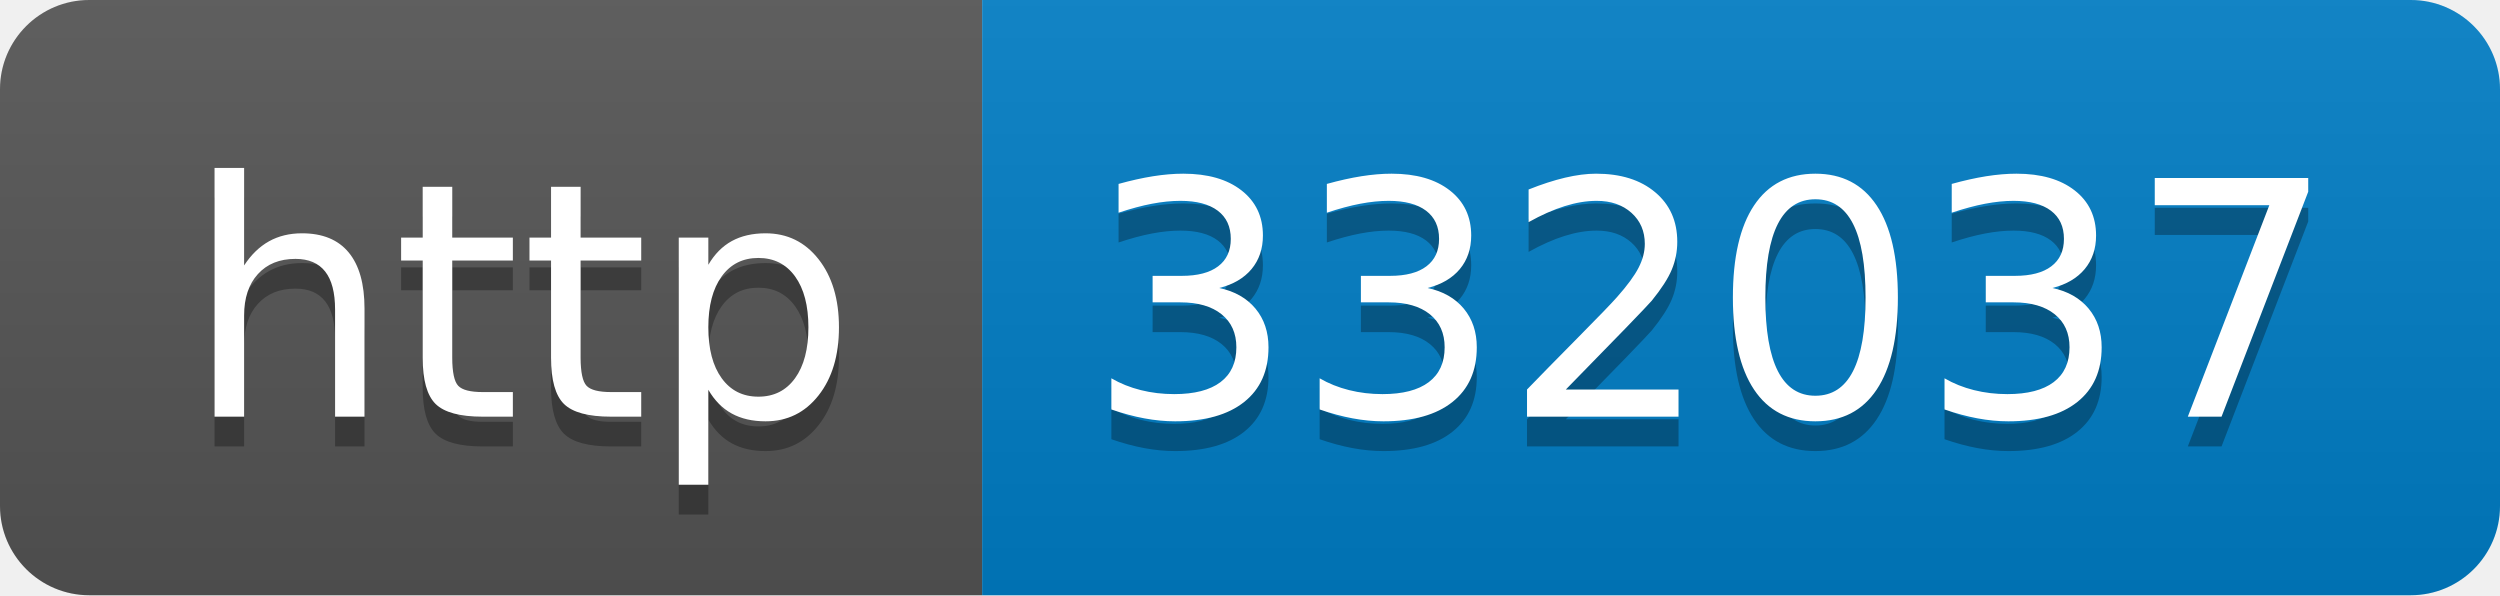
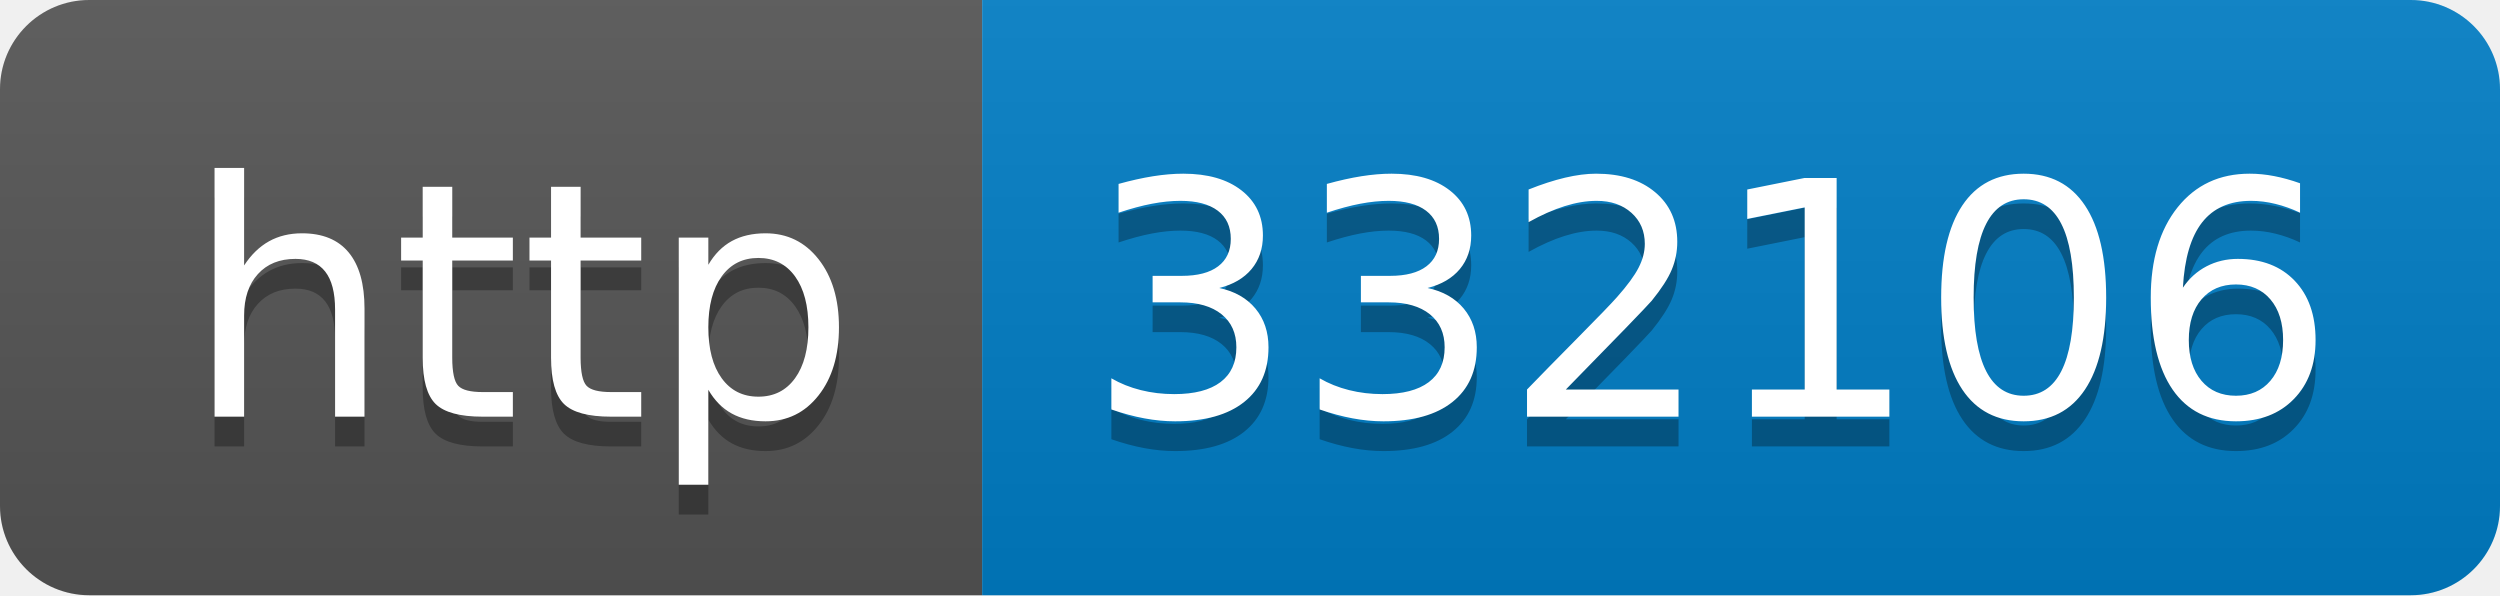
- <svg xmlns="http://www.w3.org/2000/svg" width="84" height="20" role="img" aria-label="http: 332037">
+ <svg xmlns="http://www.w3.org/2000/svg" width="84" height="20" role="img" aria-label="http: 332106">
  <linearGradient id="s" x2="0" y2="100%">
    <stop offset="0" stop-color="#bbb" stop-opacity=".1" />
    <stop offset="1" stop-opacity=".1" />
  </linearGradient>
  <clipPath id="r">
    <rect width="84" height="20" rx="3" fill="#fff" />
  </clipPath>
  <g clip-path="url(#r)">
    <rect width="33" height="20" fill="#555" />
    <rect x="33" width="51" height="20" fill="#007ec6" />
    <rect width="84" height="20" fill="url(#s)" />
  </g>
  <g fill="#fff" text-anchor="middle" font-family="Verdana,Geneva,DejaVu Sans,sans-serif" text-rendering="geometricPrecision" font-size="110">
    <text aria-hidden="true" x="175" y="150" fill="#010101" fill-opacity=".3" transform="scale(.1)" textLength="230">http</text>
    <text x="175" y="140" transform="scale(.1)" fill="#fff" textLength="230">http</text>
-     <text aria-hidden="true" x="575" y="150" fill="#010101" fill-opacity=".3" transform="scale(.1)" textLength="410">332037</text>
-     <text x="575" y="140" transform="scale(.1)" fill="#fff" textLength="410">332037</text>
+     <text aria-hidden="true" x="575" y="150" fill="#010101" fill-opacity=".3" transform="scale(.1)" textLength="410">332106</text>
+     <text x="575" y="140" transform="scale(.1)" fill="#fff" textLength="410">332106</text>
  </g>
</svg>
